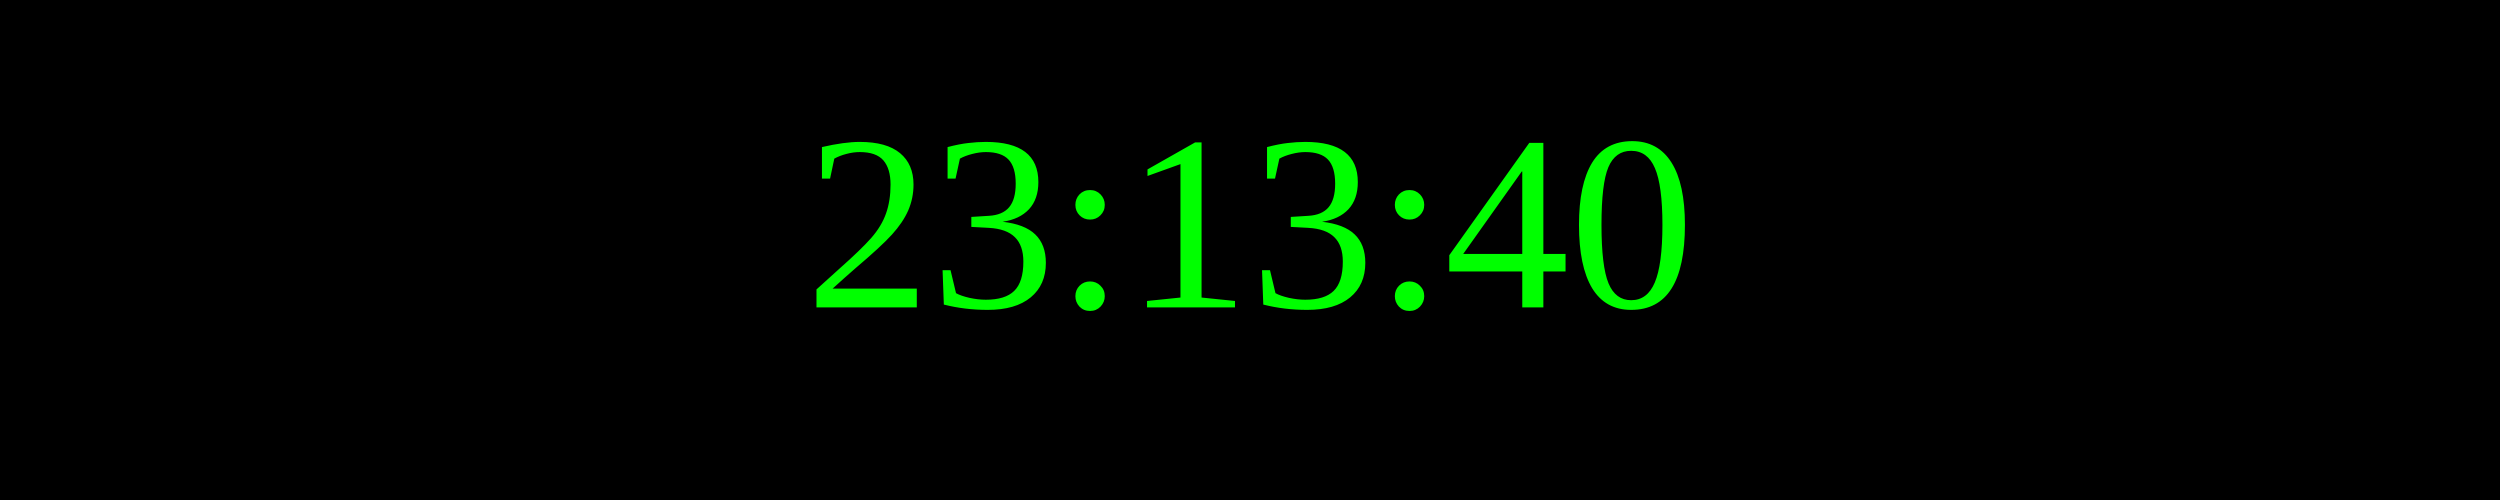
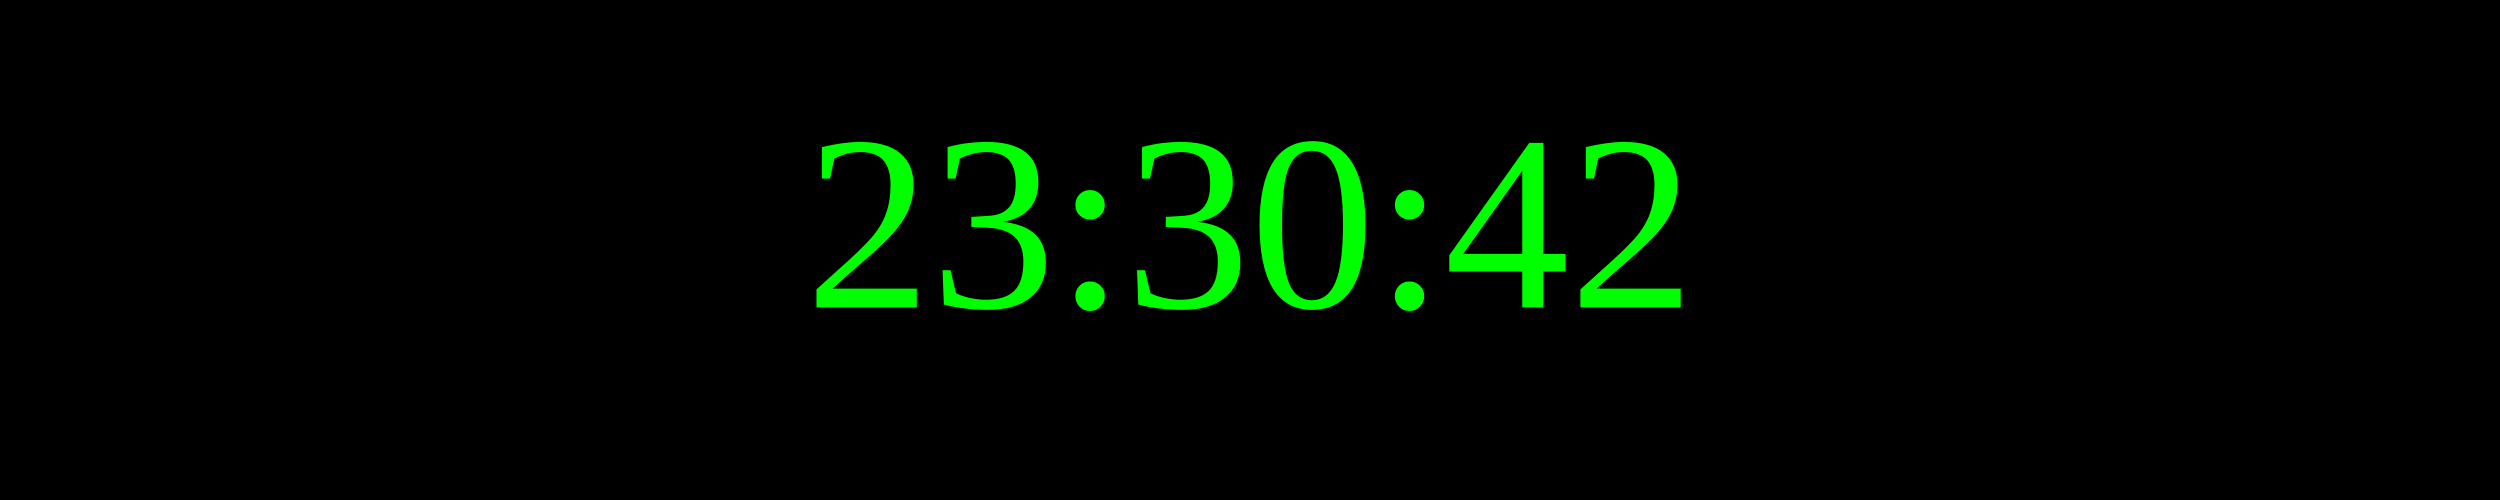
<svg xmlns="http://www.w3.org/2000/svg" width="250" height="50">
  <rect width="100%" height="100%" fill="black" />
  <text x="50%" y="50%" font-size="25" fill="lime" text-anchor="middle" dominant-baseline="middle">
- 23:13:40
+ 23:30:42
</text>
</svg>
